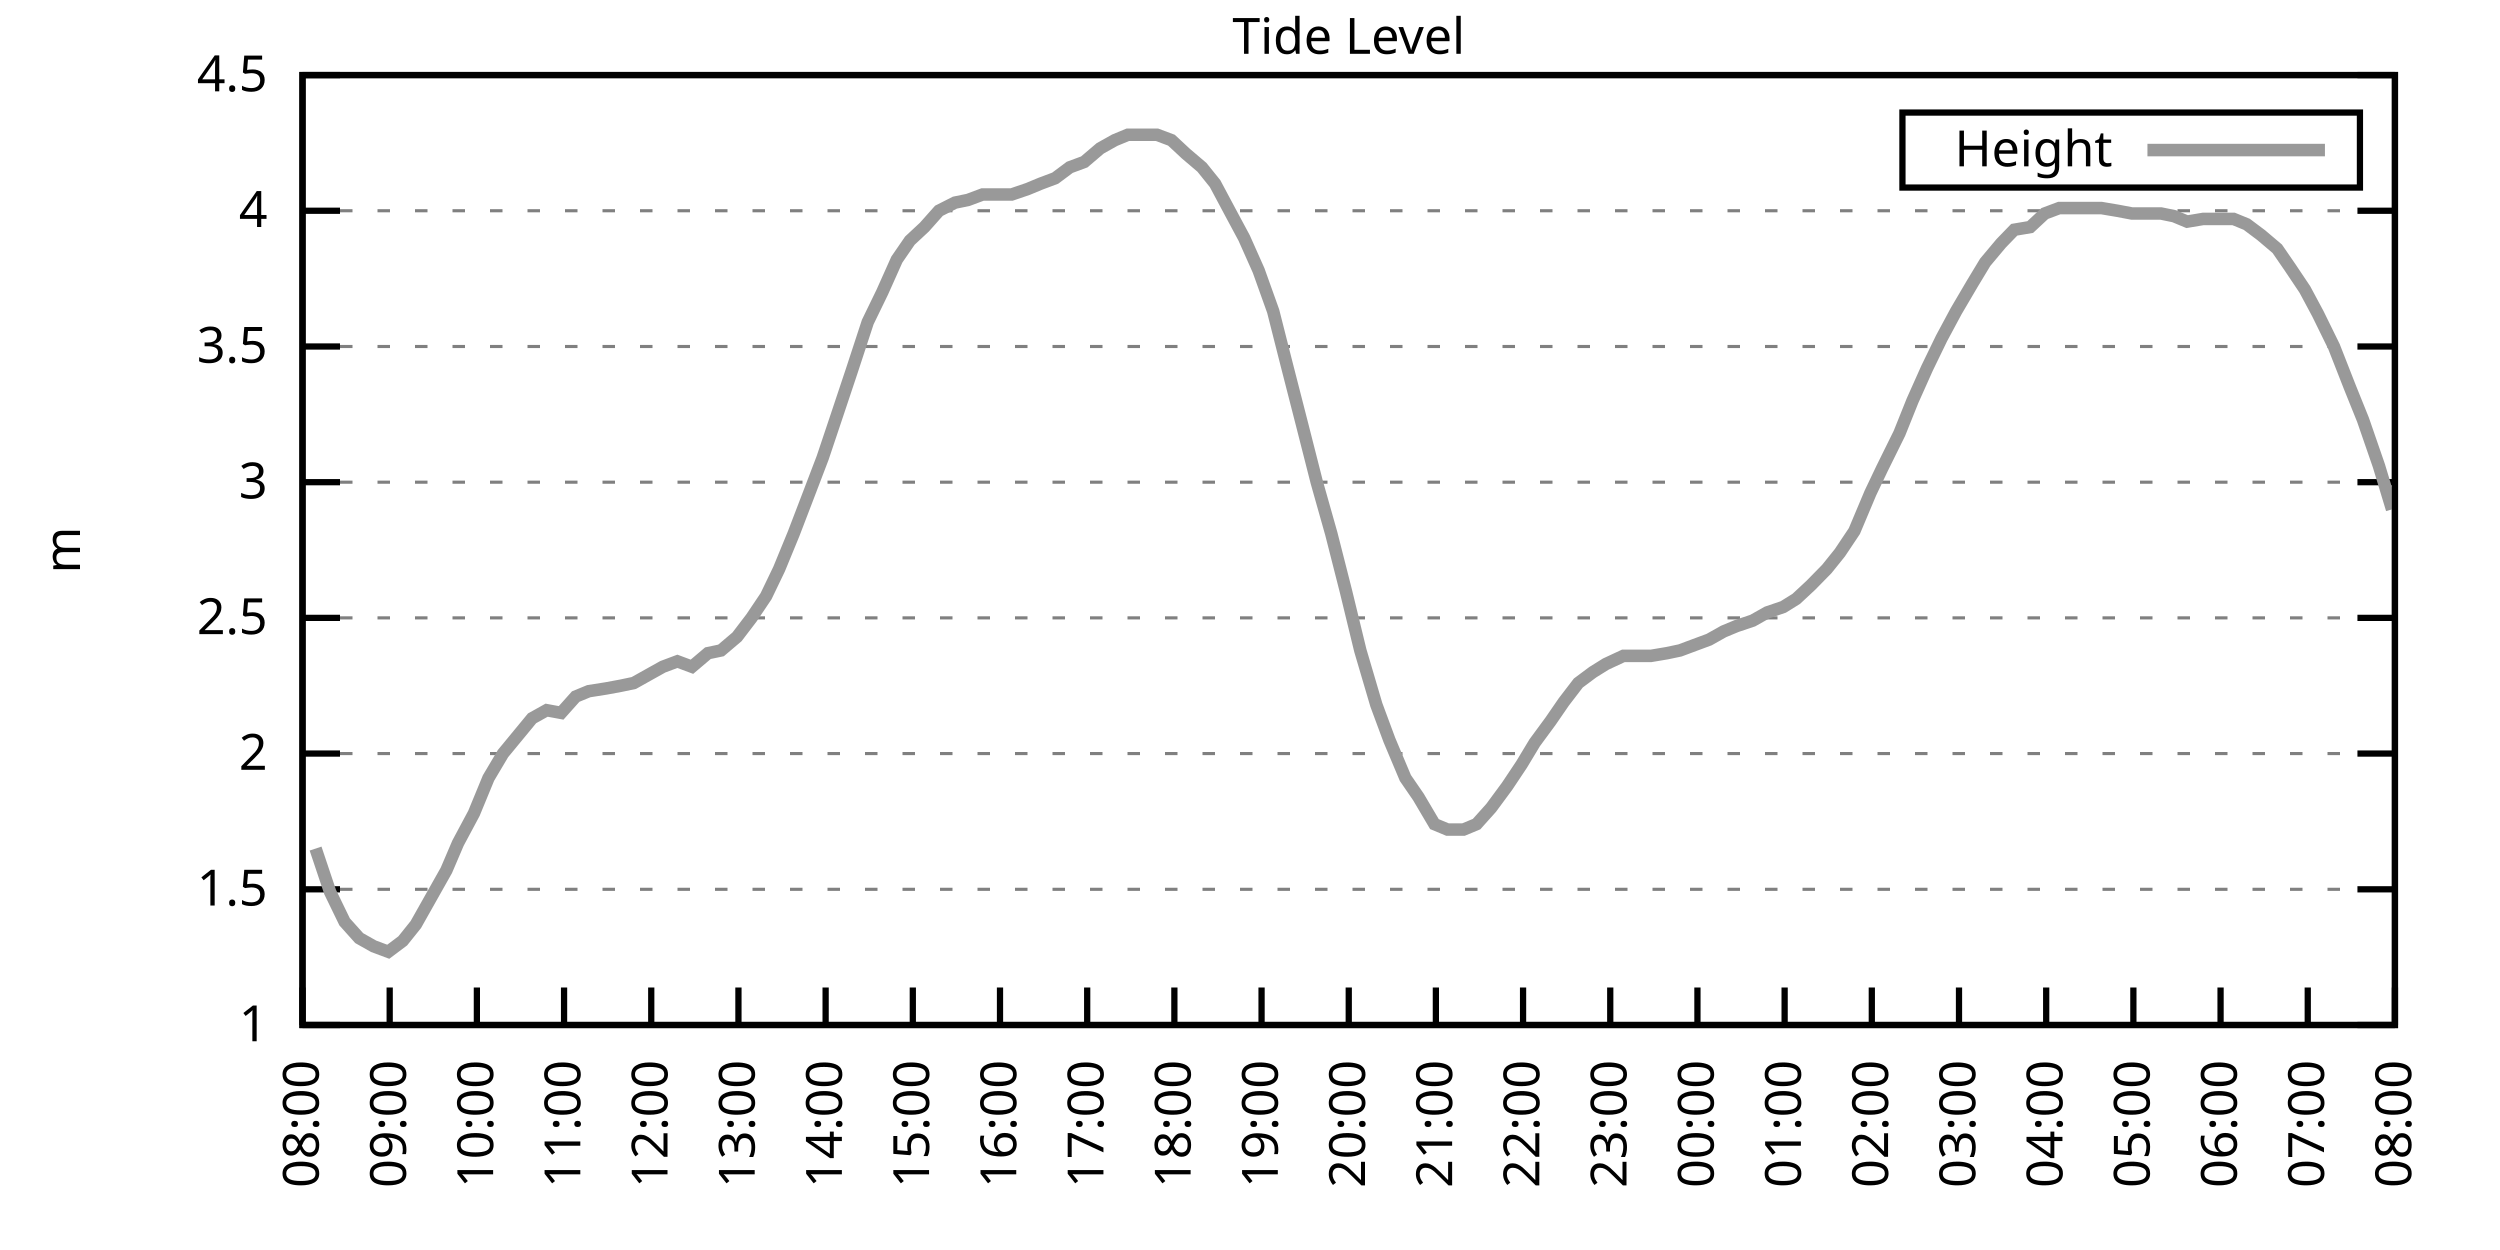
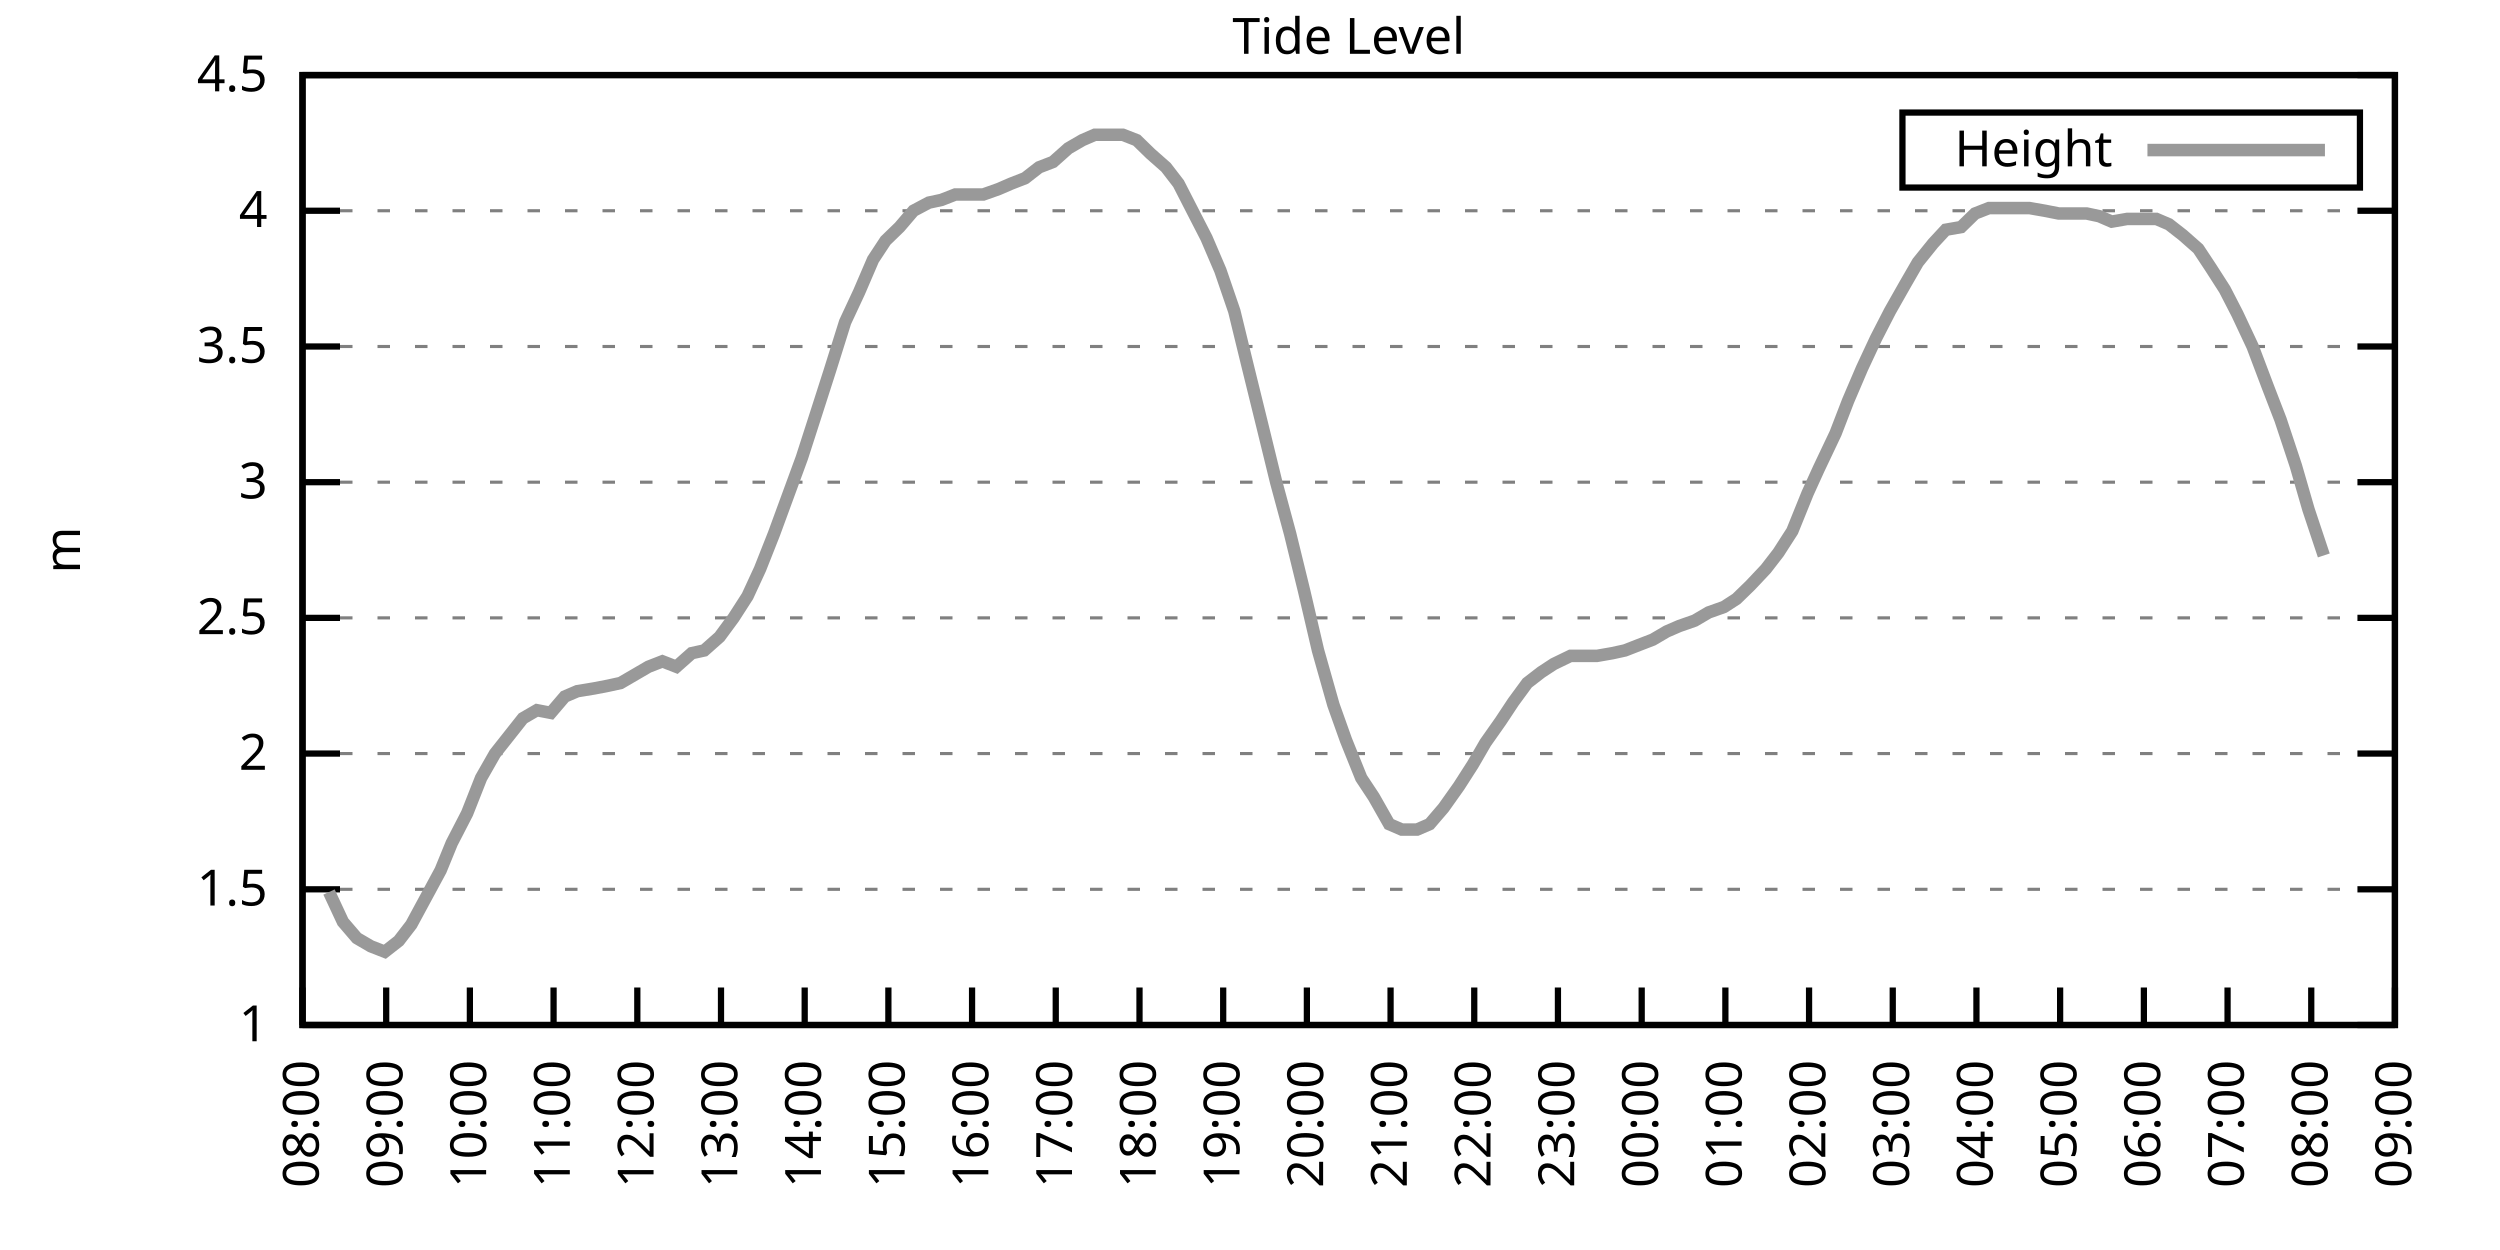
<svg xmlns="http://www.w3.org/2000/svg" xmlns:xlink="http://www.w3.org/1999/xlink" width="400" height="200" viewBox="0 0 400 200">
  <g id="gnuplot_canvas">
    <rect x="0" y="0" width="400" height="200" fill="none" />
    <defs>
      <circle id="gpDot" r="0.5" stroke-width="0.5" stroke="currentColor" />
      <path id="gpPt0" stroke-width="0.333" stroke="currentColor" d="M-1,0 h2 M0,-1 v2" />
      <path id="gpPt1" stroke-width="0.333" stroke="currentColor" d="M-1,-1 L1,1 M1,-1 L-1,1" />
      <path id="gpPt2" stroke-width="0.333" stroke="currentColor" d="M-1,0 L1,0 M0,-1 L0,1 M-1,-1 L1,1 M-1,1 L1,-1" />
      <rect id="gpPt3" stroke-width="0.333" stroke="currentColor" x="-1" y="-1" width="2" height="2" />
      <rect id="gpPt4" stroke-width="0.333" stroke="currentColor" fill="currentColor" x="-1" y="-1" width="2" height="2" />
      <circle id="gpPt5" stroke-width="0.333" stroke="currentColor" cx="0" cy="0" r="1" />
      <use xlink:href="#gpPt5" id="gpPt6" fill="currentColor" stroke="none" />
      <path id="gpPt7" stroke-width="0.333" stroke="currentColor" d="M0,-1.33 L-1.33,0.67 L1.33,0.67 z" />
      <use xlink:href="#gpPt7" id="gpPt8" fill="currentColor" stroke="none" />
      <use xlink:href="#gpPt7" id="gpPt9" stroke="currentColor" transform="rotate(180)" />
      <use xlink:href="#gpPt9" id="gpPt10" fill="currentColor" stroke="none" />
      <use xlink:href="#gpPt3" id="gpPt11" stroke="currentColor" transform="rotate(45)" />
      <use xlink:href="#gpPt11" id="gpPt12" fill="currentColor" stroke="none" />
      <path id="gpPt13" stroke-width="0.333" stroke="currentColor" d="M0,1.330 L1.265,0.411 L0.782,-1.067 L-0.782,-1.076 L-1.265,0.411 z" />
      <use xlink:href="#gpPt13" id="gpPt14" fill="currentColor" stroke="none" />
      <filter id="textbox" filterUnits="objectBoundingBox" x="0" y="0" height="1" width="1">
        <feFlood flood-color="white" flood-opacity="1" result="bgnd" />
        <feComposite in="SourceGraphic" in2="bgnd" operator="atop" />
      </filter>
      <filter id="greybox" filterUnits="objectBoundingBox" x="0" y="0" height="1" width="1">
        <feFlood flood-color="lightgrey" flood-opacity="1" result="grey" />
        <feComposite in="SourceGraphic" in2="grey" operator="atop" />
      </filter>
    </defs>
    <g fill="none" color="white" stroke="currentColor" stroke-width="1.00" stroke-linecap="butt" stroke-linejoin="miter">
</g>
    <g fill="none" color="black" stroke="currentColor" stroke-width="1.00" stroke-linecap="butt" stroke-linejoin="miter">
      <g stroke="none" shape-rendering="crispEdges">
        <polygon fill="rgb(255, 255, 255)" points="48.40,164.00 383.18,164.00 383.18,12.02 48.40,12.02 " />
      </g>
    </g>
    <g fill="none" color="black" stroke="currentColor" stroke-width="1.00" stroke-linecap="butt" stroke-linejoin="miter">
</g>
    <g fill="none" color="black" stroke="black" stroke-width="0.50" stroke-linecap="butt" stroke-linejoin="miter">
</g>
    <g fill="none" color="gray" stroke="currentColor" stroke-width="0.50" stroke-linecap="butt" stroke-linejoin="miter">
      <path stroke="gray" stroke-dasharray="2,4" class="gridline" d="M48.40,164.00 L383.19,164.00  " />
    </g>
    <g fill="none" color="gray" stroke="gray" stroke-width="1.00" stroke-linecap="butt" stroke-linejoin="miter">
</g>
    <g fill="none" color="black" stroke="currentColor" stroke-width="1.00" stroke-linecap="butt" stroke-linejoin="miter">
      <path stroke="black" d="M48.40,164.00 L54.40,164.00 M383.19,164.00 L377.19,164.00  " />
      <g transform="translate(42.80,166.60)" stroke="none" fill="black" font-family="Sans" font-size="8.00" text-anchor="end">
        <text>
          <tspan font-family="Sans"> 1</tspan>
        </text>
      </g>
    </g>
    <g fill="none" color="black" stroke="currentColor" stroke-width="1.00" stroke-linecap="butt" stroke-linejoin="miter">
</g>
    <g fill="none" color="black" stroke="black" stroke-width="0.50" stroke-linecap="butt" stroke-linejoin="miter">
</g>
    <g fill="none" color="gray" stroke="currentColor" stroke-width="0.50" stroke-linecap="butt" stroke-linejoin="miter">
      <path stroke="gray" stroke-dasharray="2,4" class="gridline" d="M48.40,142.29 L383.19,142.29  " />
    </g>
    <g fill="none" color="gray" stroke="gray" stroke-width="1.00" stroke-linecap="butt" stroke-linejoin="miter">
</g>
    <g fill="none" color="black" stroke="currentColor" stroke-width="1.00" stroke-linecap="butt" stroke-linejoin="miter">
      <path stroke="black" d="M48.40,142.29 L54.40,142.29 M383.19,142.29 L377.19,142.29  " />
      <g transform="translate(42.80,144.89)" stroke="none" fill="black" font-family="Sans" font-size="8.00" text-anchor="end">
        <text>
          <tspan font-family="Sans"> 1.5</tspan>
        </text>
      </g>
    </g>
    <g fill="none" color="black" stroke="currentColor" stroke-width="1.00" stroke-linecap="butt" stroke-linejoin="miter">
</g>
    <g fill="none" color="black" stroke="black" stroke-width="0.50" stroke-linecap="butt" stroke-linejoin="miter">
</g>
    <g fill="none" color="gray" stroke="currentColor" stroke-width="0.50" stroke-linecap="butt" stroke-linejoin="miter">
      <path stroke="gray" stroke-dasharray="2,4" class="gridline" d="M48.40,120.57 L383.19,120.57  " />
    </g>
    <g fill="none" color="gray" stroke="gray" stroke-width="1.00" stroke-linecap="butt" stroke-linejoin="miter">
</g>
    <g fill="none" color="black" stroke="currentColor" stroke-width="1.00" stroke-linecap="butt" stroke-linejoin="miter">
      <path stroke="black" d="M48.40,120.57 L54.40,120.57 M383.19,120.57 L377.19,120.57  " />
      <g transform="translate(42.80,123.17)" stroke="none" fill="black" font-family="Sans" font-size="8.00" text-anchor="end">
        <text>
          <tspan font-family="Sans"> 2</tspan>
        </text>
      </g>
    </g>
    <g fill="none" color="black" stroke="currentColor" stroke-width="1.00" stroke-linecap="butt" stroke-linejoin="miter">
</g>
    <g fill="none" color="black" stroke="black" stroke-width="0.50" stroke-linecap="butt" stroke-linejoin="miter">
</g>
    <g fill="none" color="gray" stroke="currentColor" stroke-width="0.50" stroke-linecap="butt" stroke-linejoin="miter">
      <path stroke="gray" stroke-dasharray="2,4" class="gridline" d="M48.40,98.86 L383.19,98.86  " />
    </g>
    <g fill="none" color="gray" stroke="gray" stroke-width="1.00" stroke-linecap="butt" stroke-linejoin="miter">
</g>
    <g fill="none" color="black" stroke="currentColor" stroke-width="1.00" stroke-linecap="butt" stroke-linejoin="miter">
      <path stroke="black" d="M48.40,98.86 L54.40,98.86 M383.19,98.86 L377.19,98.86  " />
      <g transform="translate(42.80,101.46)" stroke="none" fill="black" font-family="Sans" font-size="8.00" text-anchor="end">
        <text>
          <tspan font-family="Sans"> 2.5</tspan>
        </text>
      </g>
    </g>
    <g fill="none" color="black" stroke="currentColor" stroke-width="1.00" stroke-linecap="butt" stroke-linejoin="miter">
</g>
    <g fill="none" color="black" stroke="black" stroke-width="0.50" stroke-linecap="butt" stroke-linejoin="miter">
</g>
    <g fill="none" color="gray" stroke="currentColor" stroke-width="0.50" stroke-linecap="butt" stroke-linejoin="miter">
      <path stroke="gray" stroke-dasharray="2,4" class="gridline" d="M48.40,77.15 L383.19,77.15  " />
    </g>
    <g fill="none" color="gray" stroke="gray" stroke-width="1.00" stroke-linecap="butt" stroke-linejoin="miter">
</g>
    <g fill="none" color="black" stroke="currentColor" stroke-width="1.00" stroke-linecap="butt" stroke-linejoin="miter">
      <path stroke="black" d="M48.40,77.15 L54.40,77.15 M383.19,77.15 L377.19,77.15  " />
      <g transform="translate(42.80,79.75)" stroke="none" fill="black" font-family="Sans" font-size="8.00" text-anchor="end">
        <text>
          <tspan font-family="Sans"> 3</tspan>
        </text>
      </g>
    </g>
    <g fill="none" color="black" stroke="currentColor" stroke-width="1.00" stroke-linecap="butt" stroke-linejoin="miter">
</g>
    <g fill="none" color="black" stroke="black" stroke-width="0.50" stroke-linecap="butt" stroke-linejoin="miter">
</g>
    <g fill="none" color="gray" stroke="currentColor" stroke-width="0.50" stroke-linecap="butt" stroke-linejoin="miter">
      <path stroke="gray" stroke-dasharray="2,4" class="gridline" d="M48.40,55.44 L383.19,55.44  " />
    </g>
    <g fill="none" color="gray" stroke="gray" stroke-width="1.00" stroke-linecap="butt" stroke-linejoin="miter">
</g>
    <g fill="none" color="black" stroke="currentColor" stroke-width="1.00" stroke-linecap="butt" stroke-linejoin="miter">
      <path stroke="black" d="M48.40,55.44 L54.40,55.44 M383.19,55.44 L377.19,55.44  " />
      <g transform="translate(42.80,58.04)" stroke="none" fill="black" font-family="Sans" font-size="8.00" text-anchor="end">
        <text>
          <tspan font-family="Sans"> 3.5</tspan>
        </text>
      </g>
    </g>
    <g fill="none" color="black" stroke="currentColor" stroke-width="1.00" stroke-linecap="butt" stroke-linejoin="miter">
</g>
    <g fill="none" color="black" stroke="black" stroke-width="0.50" stroke-linecap="butt" stroke-linejoin="miter">
</g>
    <g fill="none" color="gray" stroke="currentColor" stroke-width="0.50" stroke-linecap="butt" stroke-linejoin="miter">
      <path stroke="gray" stroke-dasharray="2,4" class="gridline" d="M48.40,33.72 L383.19,33.72  " />
    </g>
    <g fill="none" color="gray" stroke="gray" stroke-width="1.00" stroke-linecap="butt" stroke-linejoin="miter">
</g>
    <g fill="none" color="black" stroke="currentColor" stroke-width="1.00" stroke-linecap="butt" stroke-linejoin="miter">
      <path stroke="black" d="M48.40,33.72 L54.40,33.72 M383.19,33.72 L377.19,33.72  " />
      <g transform="translate(42.80,36.32)" stroke="none" fill="black" font-family="Sans" font-size="8.00" text-anchor="end">
        <text>
          <tspan font-family="Sans"> 4</tspan>
        </text>
      </g>
    </g>
    <g fill="none" color="black" stroke="currentColor" stroke-width="1.00" stroke-linecap="butt" stroke-linejoin="miter">
</g>
    <g fill="none" color="black" stroke="black" stroke-width="0.50" stroke-linecap="butt" stroke-linejoin="miter">
</g>
    <g fill="none" color="gray" stroke="currentColor" stroke-width="0.50" stroke-linecap="butt" stroke-linejoin="miter">
      <path stroke="gray" stroke-dasharray="2,4" class="gridline" d="M48.40,12.01 L383.19,12.01  " />
    </g>
    <g fill="none" color="gray" stroke="gray" stroke-width="1.00" stroke-linecap="butt" stroke-linejoin="miter">
</g>
    <g fill="none" color="black" stroke="currentColor" stroke-width="1.00" stroke-linecap="butt" stroke-linejoin="miter">
      <path stroke="black" d="M48.40,12.01 L54.40,12.01 M383.19,12.01 L377.19,12.01  " />
      <g transform="translate(42.80,14.61)" stroke="none" fill="black" font-family="Sans" font-size="8.00" text-anchor="end">
        <text>
          <tspan font-family="Sans"> 4.5</tspan>
        </text>
      </g>
    </g>
    <g fill="none" color="black" stroke="currentColor" stroke-width="1.00" stroke-linecap="butt" stroke-linejoin="miter">
      <path stroke="black" d="M48.40,164.00 L48.40,158.00  " />
      <g transform="translate(51.00,169.60) rotate(270.00)" stroke="none" fill="black" font-family="Sans" font-size="8.00" text-anchor="end">
        <text>
          <tspan font-family="Sans">08:00</tspan>
        </text>
      </g>
    </g>
    <g fill="none" color="black" stroke="currentColor" stroke-width="1.00" stroke-linecap="butt" stroke-linejoin="miter">
-       <path stroke="black" d="M62.35,164.00 L62.35,158.00  " />
-       <g transform="translate(64.95,169.60) rotate(270.00)" stroke="none" fill="black" font-family="Sans" font-size="8.00" text-anchor="end">
+       <path stroke="black" d="M61.79,164.00 L61.79,158.00  " />
+       <g transform="translate(64.39,169.60) rotate(270.00)" stroke="none" fill="black" font-family="Sans" font-size="8.00" text-anchor="end">
        <text>
          <tspan font-family="Sans">09:00</tspan>
        </text>
      </g>
    </g>
    <g fill="none" color="black" stroke="currentColor" stroke-width="1.00" stroke-linecap="butt" stroke-linejoin="miter">
-       <path stroke="black" d="M76.30,164.00 L76.30,158.00  " />
-       <g transform="translate(78.90,169.60) rotate(270.00)" stroke="none" fill="black" font-family="Sans" font-size="8.00" text-anchor="end">
+       <path stroke="black" d="M75.18,164.00 L75.18,158.00  " />
+       <g transform="translate(77.78,169.60) rotate(270.00)" stroke="none" fill="black" font-family="Sans" font-size="8.00" text-anchor="end">
        <text>
          <tspan font-family="Sans">10:00</tspan>
        </text>
      </g>
    </g>
    <g fill="none" color="black" stroke="currentColor" stroke-width="1.00" stroke-linecap="butt" stroke-linejoin="miter">
-       <path stroke="black" d="M90.25,164.00 L90.25,158.00  " />
-       <g transform="translate(92.85,169.60) rotate(270.00)" stroke="none" fill="black" font-family="Sans" font-size="8.00" text-anchor="end">
+       <path stroke="black" d="M88.57,164.00 L88.57,158.00  " />
+       <g transform="translate(91.17,169.60) rotate(270.00)" stroke="none" fill="black" font-family="Sans" font-size="8.00" text-anchor="end">
        <text>
          <tspan font-family="Sans">11:00</tspan>
        </text>
      </g>
    </g>
    <g fill="none" color="black" stroke="currentColor" stroke-width="1.00" stroke-linecap="butt" stroke-linejoin="miter">
-       <path stroke="black" d="M104.20,164.00 L104.20,158.00  " />
-       <g transform="translate(106.80,169.60) rotate(270.00)" stroke="none" fill="black" font-family="Sans" font-size="8.00" text-anchor="end">
+       <path stroke="black" d="M101.97,164.00 L101.97,158.00  " />
+       <g transform="translate(104.57,169.60) rotate(270.00)" stroke="none" fill="black" font-family="Sans" font-size="8.00" text-anchor="end">
        <text>
          <tspan font-family="Sans">12:00</tspan>
        </text>
      </g>
    </g>
    <g fill="none" color="black" stroke="currentColor" stroke-width="1.00" stroke-linecap="butt" stroke-linejoin="miter">
-       <path stroke="black" d="M118.15,164.00 L118.15,158.00  " />
-       <g transform="translate(120.75,169.60) rotate(270.00)" stroke="none" fill="black" font-family="Sans" font-size="8.00" text-anchor="end">
+       <path stroke="black" d="M115.36,164.00 L115.36,158.00  " />
+       <g transform="translate(117.96,169.60) rotate(270.00)" stroke="none" fill="black" font-family="Sans" font-size="8.00" text-anchor="end">
        <text>
          <tspan font-family="Sans">13:00</tspan>
        </text>
      </g>
    </g>
    <g fill="none" color="black" stroke="currentColor" stroke-width="1.00" stroke-linecap="butt" stroke-linejoin="miter">
-       <path stroke="black" d="M132.10,164.00 L132.10,158.00  " />
-       <g transform="translate(134.70,169.60) rotate(270.00)" stroke="none" fill="black" font-family="Sans" font-size="8.00" text-anchor="end">
+       <path stroke="black" d="M128.75,164.00 L128.75,158.00  " />
+       <g transform="translate(131.35,169.60) rotate(270.00)" stroke="none" fill="black" font-family="Sans" font-size="8.00" text-anchor="end">
        <text>
          <tspan font-family="Sans">14:00</tspan>
        </text>
      </g>
    </g>
    <g fill="none" color="black" stroke="currentColor" stroke-width="1.00" stroke-linecap="butt" stroke-linejoin="miter">
-       <path stroke="black" d="M146.05,164.00 L146.05,158.00  " />
-       <g transform="translate(148.65,169.60) rotate(270.00)" stroke="none" fill="black" font-family="Sans" font-size="8.00" text-anchor="end">
+       <path stroke="black" d="M142.14,164.00 L142.14,158.00  " />
+       <g transform="translate(144.74,169.60) rotate(270.00)" stroke="none" fill="black" font-family="Sans" font-size="8.00" text-anchor="end">
        <text>
          <tspan font-family="Sans">15:00</tspan>
        </text>
      </g>
    </g>
    <g fill="none" color="black" stroke="currentColor" stroke-width="1.00" stroke-linecap="butt" stroke-linejoin="miter">
-       <path stroke="black" d="M160.00,164.00 L160.00,158.00  " />
-       <g transform="translate(162.60,169.60) rotate(270.00)" stroke="none" fill="black" font-family="Sans" font-size="8.00" text-anchor="end">
+       <path stroke="black" d="M155.53,164.00 L155.53,158.00  " />
+       <g transform="translate(158.13,169.60) rotate(270.00)" stroke="none" fill="black" font-family="Sans" font-size="8.00" text-anchor="end">
        <text>
          <tspan font-family="Sans">16:00</tspan>
        </text>
      </g>
    </g>
    <g fill="none" color="black" stroke="currentColor" stroke-width="1.00" stroke-linecap="butt" stroke-linejoin="miter">
-       <path stroke="black" d="M173.95,164.00 L173.95,158.00  " />
-       <g transform="translate(176.55,169.60) rotate(270.00)" stroke="none" fill="black" font-family="Sans" font-size="8.00" text-anchor="end">
+       <path stroke="black" d="M168.92,164.00 L168.92,158.00  " />
+       <g transform="translate(171.52,169.60) rotate(270.00)" stroke="none" fill="black" font-family="Sans" font-size="8.00" text-anchor="end">
        <text>
          <tspan font-family="Sans">17:00</tspan>
        </text>
      </g>
    </g>
    <g fill="none" color="black" stroke="currentColor" stroke-width="1.00" stroke-linecap="butt" stroke-linejoin="miter">
-       <path stroke="black" d="M187.90,164.00 L187.90,158.00  " />
-       <g transform="translate(190.50,169.60) rotate(270.00)" stroke="none" fill="black" font-family="Sans" font-size="8.00" text-anchor="end">
+       <path stroke="black" d="M182.32,164.00 L182.32,158.00  " />
+       <g transform="translate(184.92,169.60) rotate(270.00)" stroke="none" fill="black" font-family="Sans" font-size="8.00" text-anchor="end">
        <text>
          <tspan font-family="Sans">18:00</tspan>
        </text>
      </g>
    </g>
    <g fill="none" color="black" stroke="currentColor" stroke-width="1.00" stroke-linecap="butt" stroke-linejoin="miter">
-       <path stroke="black" d="M201.85,164.00 L201.85,158.00  " />
-       <g transform="translate(204.45,169.60) rotate(270.00)" stroke="none" fill="black" font-family="Sans" font-size="8.00" text-anchor="end">
+       <path stroke="black" d="M195.71,164.00 L195.71,158.00  " />
+       <g transform="translate(198.31,169.60) rotate(270.00)" stroke="none" fill="black" font-family="Sans" font-size="8.00" text-anchor="end">
        <text>
          <tspan font-family="Sans">19:00</tspan>
        </text>
      </g>
    </g>
    <g fill="none" color="black" stroke="currentColor" stroke-width="1.00" stroke-linecap="butt" stroke-linejoin="miter">
-       <path stroke="black" d="M215.80,164.00 L215.80,158.00  " />
-       <g transform="translate(218.40,169.60) rotate(270.00)" stroke="none" fill="black" font-family="Sans" font-size="8.00" text-anchor="end">
+       <path stroke="black" d="M209.10,164.00 L209.10,158.00  " />
+       <g transform="translate(211.70,169.60) rotate(270.00)" stroke="none" fill="black" font-family="Sans" font-size="8.00" text-anchor="end">
        <text>
          <tspan font-family="Sans">20:00</tspan>
        </text>
      </g>
    </g>
    <g fill="none" color="black" stroke="currentColor" stroke-width="1.00" stroke-linecap="butt" stroke-linejoin="miter">
-       <path stroke="black" d="M229.74,164.00 L229.74,158.00  " />
-       <g transform="translate(232.34,169.60) rotate(270.00)" stroke="none" fill="black" font-family="Sans" font-size="8.00" text-anchor="end">
+       <path stroke="black" d="M222.49,164.00 L222.49,158.00  " />
+       <g transform="translate(225.09,169.60) rotate(270.00)" stroke="none" fill="black" font-family="Sans" font-size="8.00" text-anchor="end">
        <text>
          <tspan font-family="Sans">21:00</tspan>
        </text>
      </g>
    </g>
    <g fill="none" color="black" stroke="currentColor" stroke-width="1.00" stroke-linecap="butt" stroke-linejoin="miter">
-       <path stroke="black" d="M243.69,164.00 L243.69,158.00  " />
-       <g transform="translate(246.29,169.60) rotate(270.00)" stroke="none" fill="black" font-family="Sans" font-size="8.00" text-anchor="end">
+       <path stroke="black" d="M235.88,164.00 L235.88,158.00  " />
+       <g transform="translate(238.48,169.60) rotate(270.00)" stroke="none" fill="black" font-family="Sans" font-size="8.00" text-anchor="end">
        <text>
          <tspan font-family="Sans">22:00</tspan>
        </text>
      </g>
    </g>
    <g fill="none" color="black" stroke="currentColor" stroke-width="1.00" stroke-linecap="butt" stroke-linejoin="miter">
-       <path stroke="black" d="M257.64,164.00 L257.64,158.00  " />
-       <g transform="translate(260.24,169.60) rotate(270.00)" stroke="none" fill="black" font-family="Sans" font-size="8.00" text-anchor="end">
+       <path stroke="black" d="M249.27,164.00 L249.27,158.00  " />
+       <g transform="translate(251.87,169.60) rotate(270.00)" stroke="none" fill="black" font-family="Sans" font-size="8.00" text-anchor="end">
        <text>
          <tspan font-family="Sans">23:00</tspan>
        </text>
      </g>
    </g>
    <g fill="none" color="black" stroke="currentColor" stroke-width="1.00" stroke-linecap="butt" stroke-linejoin="miter">
-       <path stroke="black" d="M271.59,164.00 L271.59,158.00  " />
-       <g transform="translate(274.19,169.60) rotate(270.00)" stroke="none" fill="black" font-family="Sans" font-size="8.00" text-anchor="end">
+       <path stroke="black" d="M262.67,164.00 L262.67,158.00  " />
+       <g transform="translate(265.27,169.60) rotate(270.00)" stroke="none" fill="black" font-family="Sans" font-size="8.00" text-anchor="end">
        <text>
          <tspan font-family="Sans">00:00</tspan>
        </text>
      </g>
    </g>
    <g fill="none" color="black" stroke="currentColor" stroke-width="1.00" stroke-linecap="butt" stroke-linejoin="miter">
-       <path stroke="black" d="M285.54,164.00 L285.54,158.00  " />
-       <g transform="translate(288.14,169.60) rotate(270.00)" stroke="none" fill="black" font-family="Sans" font-size="8.00" text-anchor="end">
+       <path stroke="black" d="M276.06,164.00 L276.06,158.00  " />
+       <g transform="translate(278.66,169.60) rotate(270.00)" stroke="none" fill="black" font-family="Sans" font-size="8.00" text-anchor="end">
        <text>
          <tspan font-family="Sans">01:00</tspan>
        </text>
      </g>
    </g>
    <g fill="none" color="black" stroke="currentColor" stroke-width="1.00" stroke-linecap="butt" stroke-linejoin="miter">
-       <path stroke="black" d="M299.49,164.00 L299.49,158.00  " />
-       <g transform="translate(302.09,169.60) rotate(270.00)" stroke="none" fill="black" font-family="Sans" font-size="8.00" text-anchor="end">
+       <path stroke="black" d="M289.45,164.00 L289.45,158.00  " />
+       <g transform="translate(292.05,169.60) rotate(270.00)" stroke="none" fill="black" font-family="Sans" font-size="8.00" text-anchor="end">
        <text>
          <tspan font-family="Sans">02:00</tspan>
        </text>
      </g>
    </g>
    <g fill="none" color="black" stroke="currentColor" stroke-width="1.00" stroke-linecap="butt" stroke-linejoin="miter">
-       <path stroke="black" d="M313.44,164.00 L313.44,158.00  " />
-       <g transform="translate(316.04,169.60) rotate(270.00)" stroke="none" fill="black" font-family="Sans" font-size="8.00" text-anchor="end">
+       <path stroke="black" d="M302.84,164.00 L302.84,158.00  " />
+       <g transform="translate(305.44,169.60) rotate(270.00)" stroke="none" fill="black" font-family="Sans" font-size="8.00" text-anchor="end">
        <text>
          <tspan font-family="Sans">03:00</tspan>
        </text>
      </g>
    </g>
    <g fill="none" color="black" stroke="currentColor" stroke-width="1.00" stroke-linecap="butt" stroke-linejoin="miter">
-       <path stroke="black" d="M327.39,164.00 L327.39,158.00  " />
-       <g transform="translate(329.99,169.60) rotate(270.00)" stroke="none" fill="black" font-family="Sans" font-size="8.00" text-anchor="end">
+       <path stroke="black" d="M316.23,164.00 L316.23,158.00  " />
+       <g transform="translate(318.83,169.60) rotate(270.00)" stroke="none" fill="black" font-family="Sans" font-size="8.00" text-anchor="end">
        <text>
          <tspan font-family="Sans">04:00</tspan>
        </text>
      </g>
    </g>
    <g fill="none" color="black" stroke="currentColor" stroke-width="1.00" stroke-linecap="butt" stroke-linejoin="miter">
-       <path stroke="black" d="M341.34,164.00 L341.34,158.00  " />
-       <g transform="translate(343.94,169.60) rotate(270.00)" stroke="none" fill="black" font-family="Sans" font-size="8.00" text-anchor="end">
+       <path stroke="black" d="M329.62,164.00 L329.62,158.00  " />
+       <g transform="translate(332.22,169.60) rotate(270.00)" stroke="none" fill="black" font-family="Sans" font-size="8.00" text-anchor="end">
        <text>
          <tspan font-family="Sans">05:00</tspan>
        </text>
      </g>
    </g>
    <g fill="none" color="black" stroke="currentColor" stroke-width="1.00" stroke-linecap="butt" stroke-linejoin="miter">
-       <path stroke="black" d="M355.29,164.00 L355.29,158.00  " />
-       <g transform="translate(357.89,169.60) rotate(270.00)" stroke="none" fill="black" font-family="Sans" font-size="8.00" text-anchor="end">
+       <path stroke="black" d="M343.02,164.00 L343.02,158.00  " />
+       <g transform="translate(345.62,169.60) rotate(270.00)" stroke="none" fill="black" font-family="Sans" font-size="8.00" text-anchor="end">
        <text>
          <tspan font-family="Sans">06:00</tspan>
        </text>
      </g>
    </g>
    <g fill="none" color="black" stroke="currentColor" stroke-width="1.00" stroke-linecap="butt" stroke-linejoin="miter">
-       <path stroke="black" d="M369.24,164.00 L369.24,158.00  " />
-       <g transform="translate(371.84,169.60) rotate(270.00)" stroke="none" fill="black" font-family="Sans" font-size="8.00" text-anchor="end">
+       <path stroke="black" d="M356.41,164.00 L356.41,158.00  " />
+       <g transform="translate(359.01,169.60) rotate(270.00)" stroke="none" fill="black" font-family="Sans" font-size="8.00" text-anchor="end">
        <text>
          <tspan font-family="Sans">07:00</tspan>
+         </text>
+       </g>
+     </g>
+     <g fill="none" color="black" stroke="currentColor" stroke-width="1.00" stroke-linecap="butt" stroke-linejoin="miter">
+       <path stroke="black" d="M369.80,164.00 L369.80,158.00  " />
+       <g transform="translate(372.40,169.60) rotate(270.00)" stroke="none" fill="black" font-family="Sans" font-size="8.00" text-anchor="end">
+         <text>
+           <tspan font-family="Sans">08:00</tspan>
        </text>
      </g>
    </g>
    <g fill="none" color="black" stroke="currentColor" stroke-width="1.00" stroke-linecap="butt" stroke-linejoin="miter">
      <path stroke="black" d="M383.19,164.00 L383.19,158.00  " />
      <g transform="translate(385.79,169.60) rotate(270.00)" stroke="none" fill="black" font-family="Sans" font-size="8.00" text-anchor="end">
        <text>
-           <tspan font-family="Sans">08:00</tspan>
+           <tspan font-family="Sans">09:00</tspan>
        </text>
      </g>
    </g>
    <g fill="none" color="black" stroke="currentColor" stroke-width="1.00" stroke-linecap="butt" stroke-linejoin="miter">
</g>
    <g fill="none" color="black" stroke="currentColor" stroke-width="1.00" stroke-linecap="butt" stroke-linejoin="miter">
      <path stroke="black" d="M48.40,12.01 L48.40,164.00 L383.19,164.00 L383.19,12.01 L48.40,12.01 Z  " />
    </g>
    <g fill="none" color="black" stroke="currentColor" stroke-width="1.00" stroke-linecap="butt" stroke-linejoin="miter">
</g>
    <g fill="none" color="black" stroke="currentColor" stroke-width="1.00" stroke-linecap="butt" stroke-linejoin="miter">
      <path stroke="black" d="M304.39,30.01 L304.39,18.01 L377.59,18.01 L377.59,30.01 L304.39,30.01 Z  " />
    </g>
    <g id="Tide_level_plot_1">
      <g fill="none" color="white" stroke="black" stroke-width="2.00" stroke-linecap="butt" stroke-linejoin="miter">
</g>
      <g fill="none" color="black" stroke="currentColor" stroke-width="2.00" stroke-linecap="butt" stroke-linejoin="miter">
        <g transform="translate(337.99,26.61)" stroke="none" fill="black" font-family="Sans" font-size="8.00" text-anchor="end">
          <text>
            <tspan font-family="Sans">Height</tspan>
          </text>
        </g>
      </g>
      <g fill="none" color="black" stroke="currentColor" stroke-width="2.00" stroke-linecap="butt" stroke-linejoin="miter">
-         <path stroke="rgb(153, 153, 153)" d="M343.59,24.01 L371.99,24.01 M50.49,135.77 L52.82,142.72 L55.14,147.50 L57.47,150.10 L59.79,151.41 L62.12,152.28   L64.44,150.54 L66.53,147.93 L71.42,139.25 L73.28,134.90 L75.83,130.13 L78.16,124.48 L80.48,120.57 L85.13,114.93   L87.46,113.63 L89.78,114.06 L92.11,111.45 L94.20,110.59 L96.99,110.15 L99.32,109.72 L101.41,109.28 L103.73,107.98   L106.06,106.68 L108.38,105.81 L110.71,106.68 L113.27,104.51 L115.36,104.07 L117.92,101.90 L120.24,98.86 L122.57,95.39   L124.66,91.04 L126.98,85.40 L129.31,79.32 L131.63,73.24 L133.96,66.29 L136.28,59.34 L138.84,51.53 L141.16,46.75   L143.49,41.54 L145.58,38.50 L147.91,36.33 L150.23,33.72 L152.79,32.42 L154.88,31.99 L157.21,31.12 L159.76,31.12   L161.86,31.12 L164.41,30.25 L166.51,29.38 L168.83,28.51 L171.16,26.77 L173.48,25.91 L176.04,23.73 L178.36,22.43   L180.46,21.56 L183.01,21.56 L185.11,21.56 L187.43,22.43 L189.76,24.60 L192.31,26.77 L194.41,29.38 L196.96,34.16   L199.06,38.07 L201.38,43.28 L203.71,49.79 L205.80,58.04 L208.36,68.03 L210.68,77.15 L213.01,85.40 L215.33,94.52   L217.65,104.07 L220.21,112.76 L222.30,118.40 L224.86,124.48 L226.95,127.52 L229.51,131.86 L231.60,132.73 L234.16,132.73   L236.25,131.86 L238.58,129.26 L241.14,125.79 L243.46,122.31 L245.55,118.84 L248.11,115.36 L250.20,112.32 L252.53,109.28   L254.85,107.55 L256.95,106.24 L259.74,104.94 L261.83,104.94 L264.15,104.94 L266.71,104.51 L268.80,104.07 L271.13,103.20   L273.45,102.34 L275.78,101.03 L277.87,100.16 L280.43,99.30 L282.75,97.99 L285.31,97.12 L287.40,95.82 L289.73,93.65   L292.29,91.04 L294.38,88.44 L296.70,84.97 L299.26,78.89 L301.12,74.98 L303.91,69.33 L306.00,64.12 L308.33,58.91   L310.65,54.13 L312.98,49.79 L315.53,45.45 L317.63,41.97 L320.18,38.93 L322.28,36.76 L324.83,36.33 L327.16,34.16   L329.48,33.29 L331.81,33.29 L333.90,33.29 L336.23,33.29 L338.78,33.72 L341.11,34.16 L343.20,34.16 L345.76,34.16   L347.85,34.59 L349.94,35.46 L352.50,35.03 L355.06,35.03 L357.38,35.03 L359.48,35.89 L361.80,37.63 L364.36,39.80   L366.45,42.84 L368.78,46.32 L370.87,50.22 L373.43,55.44 L375.98,61.95 L378.08,67.16 L380.63,74.54 L382.73,81.49    " />
+         <path stroke="rgb(153, 153, 153)" d="M343.59,24.01 L371.99,24.01 M52.64,142.72 L54.87,147.50 L57.10,150.10 L59.34,151.41 L61.57,152.28 L63.80,150.54   L65.81,147.93 L70.50,139.25 L72.28,134.90 L74.74,130.13 L76.97,124.48 L79.20,120.57 L83.66,114.93 L85.90,113.63   L88.13,114.06 L90.36,111.45 L92.37,110.59 L95.05,110.15 L97.28,109.72 L99.29,109.28 L101.52,107.98 L103.75,106.68   L105.98,105.81 L108.22,106.68 L110.67,104.51 L112.68,104.07 L115.13,101.90 L117.37,98.86 L119.60,95.39 L121.61,91.04   L123.84,85.40 L126.07,79.32 L128.30,73.24 L130.54,66.29 L132.77,59.34 L135.22,51.53 L137.45,46.75 L139.69,41.54   L141.69,38.50 L143.93,36.33 L146.16,33.72 L148.61,32.42 L150.62,31.99 L152.85,31.12 L155.31,31.12 L157.32,31.12   L159.77,30.25 L161.78,29.38 L164.01,28.51 L166.25,26.77 L168.48,25.91 L170.93,23.73 L173.17,22.43 L175.17,21.56   L177.63,21.56 L179.64,21.56 L181.87,22.43 L184.10,24.60 L186.56,26.77 L188.57,29.38 L191.02,34.16 L193.03,38.07   L195.26,43.28 L197.49,49.79 L199.50,58.04 L201.96,68.03 L204.19,77.15 L206.42,85.40 L208.65,94.52 L210.88,104.07   L213.34,112.76 L215.35,118.40 L217.80,124.48 L219.81,127.52 L222.27,131.86 L224.28,132.73 L226.73,132.73 L228.74,131.86   L230.97,129.26 L233.43,125.79 L235.66,122.31 L237.67,118.84 L240.12,115.36 L242.13,112.32 L244.36,109.28 L246.60,107.55   L248.60,106.24 L251.28,104.94 L253.29,104.94 L255.52,104.94 L257.98,104.51 L259.99,104.07 L262.22,103.20 L264.45,102.34   L266.68,101.03 L268.69,100.16 L271.15,99.30 L273.38,97.99 L275.83,97.12 L277.84,95.82 L280.07,93.65 L282.53,91.04   L284.54,88.44 L286.77,84.97 L289.23,78.89 L291.01,74.98 L293.69,69.33 L295.70,64.12 L297.93,58.91 L300.16,54.13   L302.39,49.79 L304.85,45.45 L306.86,41.97 L309.31,38.93 L311.32,36.76 L313.78,36.33 L316.01,34.16 L318.24,33.29   L320.47,33.29 L322.48,33.29 L324.71,33.29 L327.17,33.72 L329.40,34.16 L331.41,34.16 L333.86,34.16 L335.87,34.59   L337.88,35.46 L340.34,35.03 L342.79,35.03 L345.02,35.03 L347.03,35.89 L349.26,37.63 L351.72,39.80 L353.73,42.84   L355.96,46.32 L357.97,50.22 L360.42,55.44 L362.88,61.95 L364.89,67.16 L367.34,74.54 L369.35,81.49 L371.81,88.87    " />
      </g>
    </g>
    <g fill="none" color="black" stroke="currentColor" stroke-width="2.00" stroke-linecap="butt" stroke-linejoin="miter">
</g>
    <g fill="none" color="black" stroke="black" stroke-width="1.00" stroke-linecap="butt" stroke-linejoin="miter">
</g>
    <g fill="none" color="black" stroke="currentColor" stroke-width="1.00" stroke-linecap="butt" stroke-linejoin="miter">
      <path stroke="black" d="M48.40,12.01 L48.40,164.00 L383.19,164.00 L383.19,12.01 L48.40,12.01 Z  " />
      <g transform="translate(12.80,88.01) rotate(270.00)" stroke="none" fill="black" font-family="Sans" font-size="8.00" text-anchor="middle">
        <text>
          <tspan font-family="Sans">m</tspan>
        </text>
      </g>
    </g>
    <g fill="none" color="black" stroke="currentColor" stroke-width="1.00" stroke-linecap="butt" stroke-linejoin="miter">
</g>
    <g fill="none" color="black" stroke="currentColor" stroke-width="1.00" stroke-linecap="butt" stroke-linejoin="miter">
      <g transform="translate(215.79,8.61)" stroke="none" fill="black" font-family="Sans" font-size="8.00" text-anchor="middle">
        <text>
          <tspan font-family="Sans">Tide Level</tspan>
        </text>
      </g>
    </g>
    <g fill="none" color="black" stroke="currentColor" stroke-width="1.00" stroke-linecap="butt" stroke-linejoin="miter">
</g>
  </g>
</svg>
